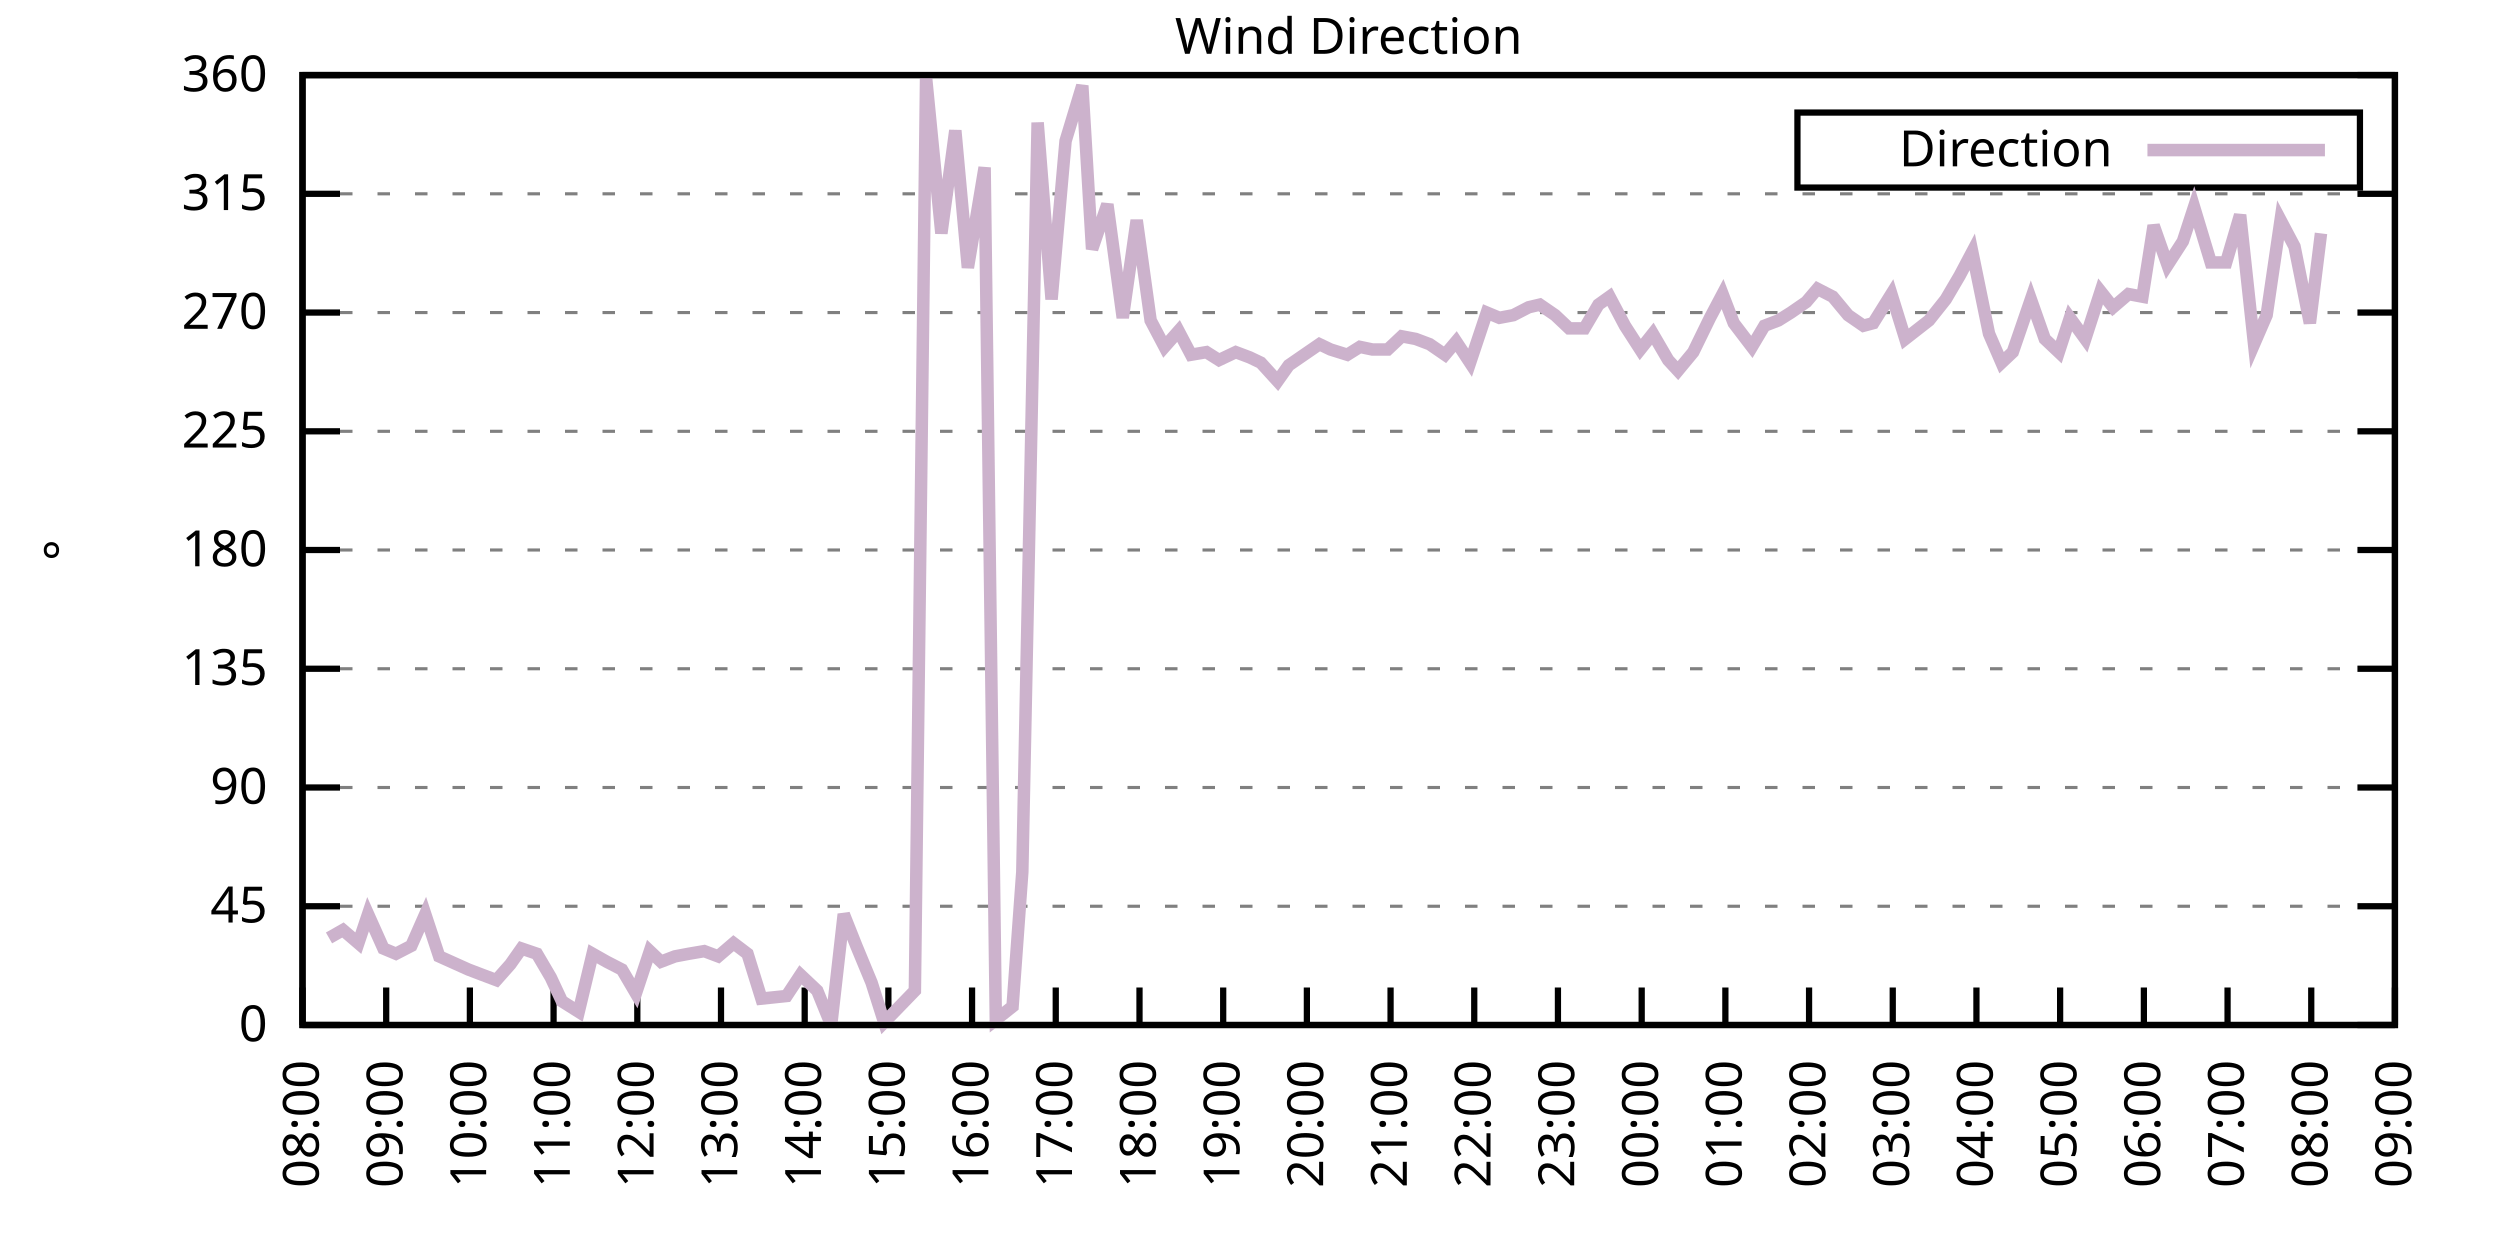
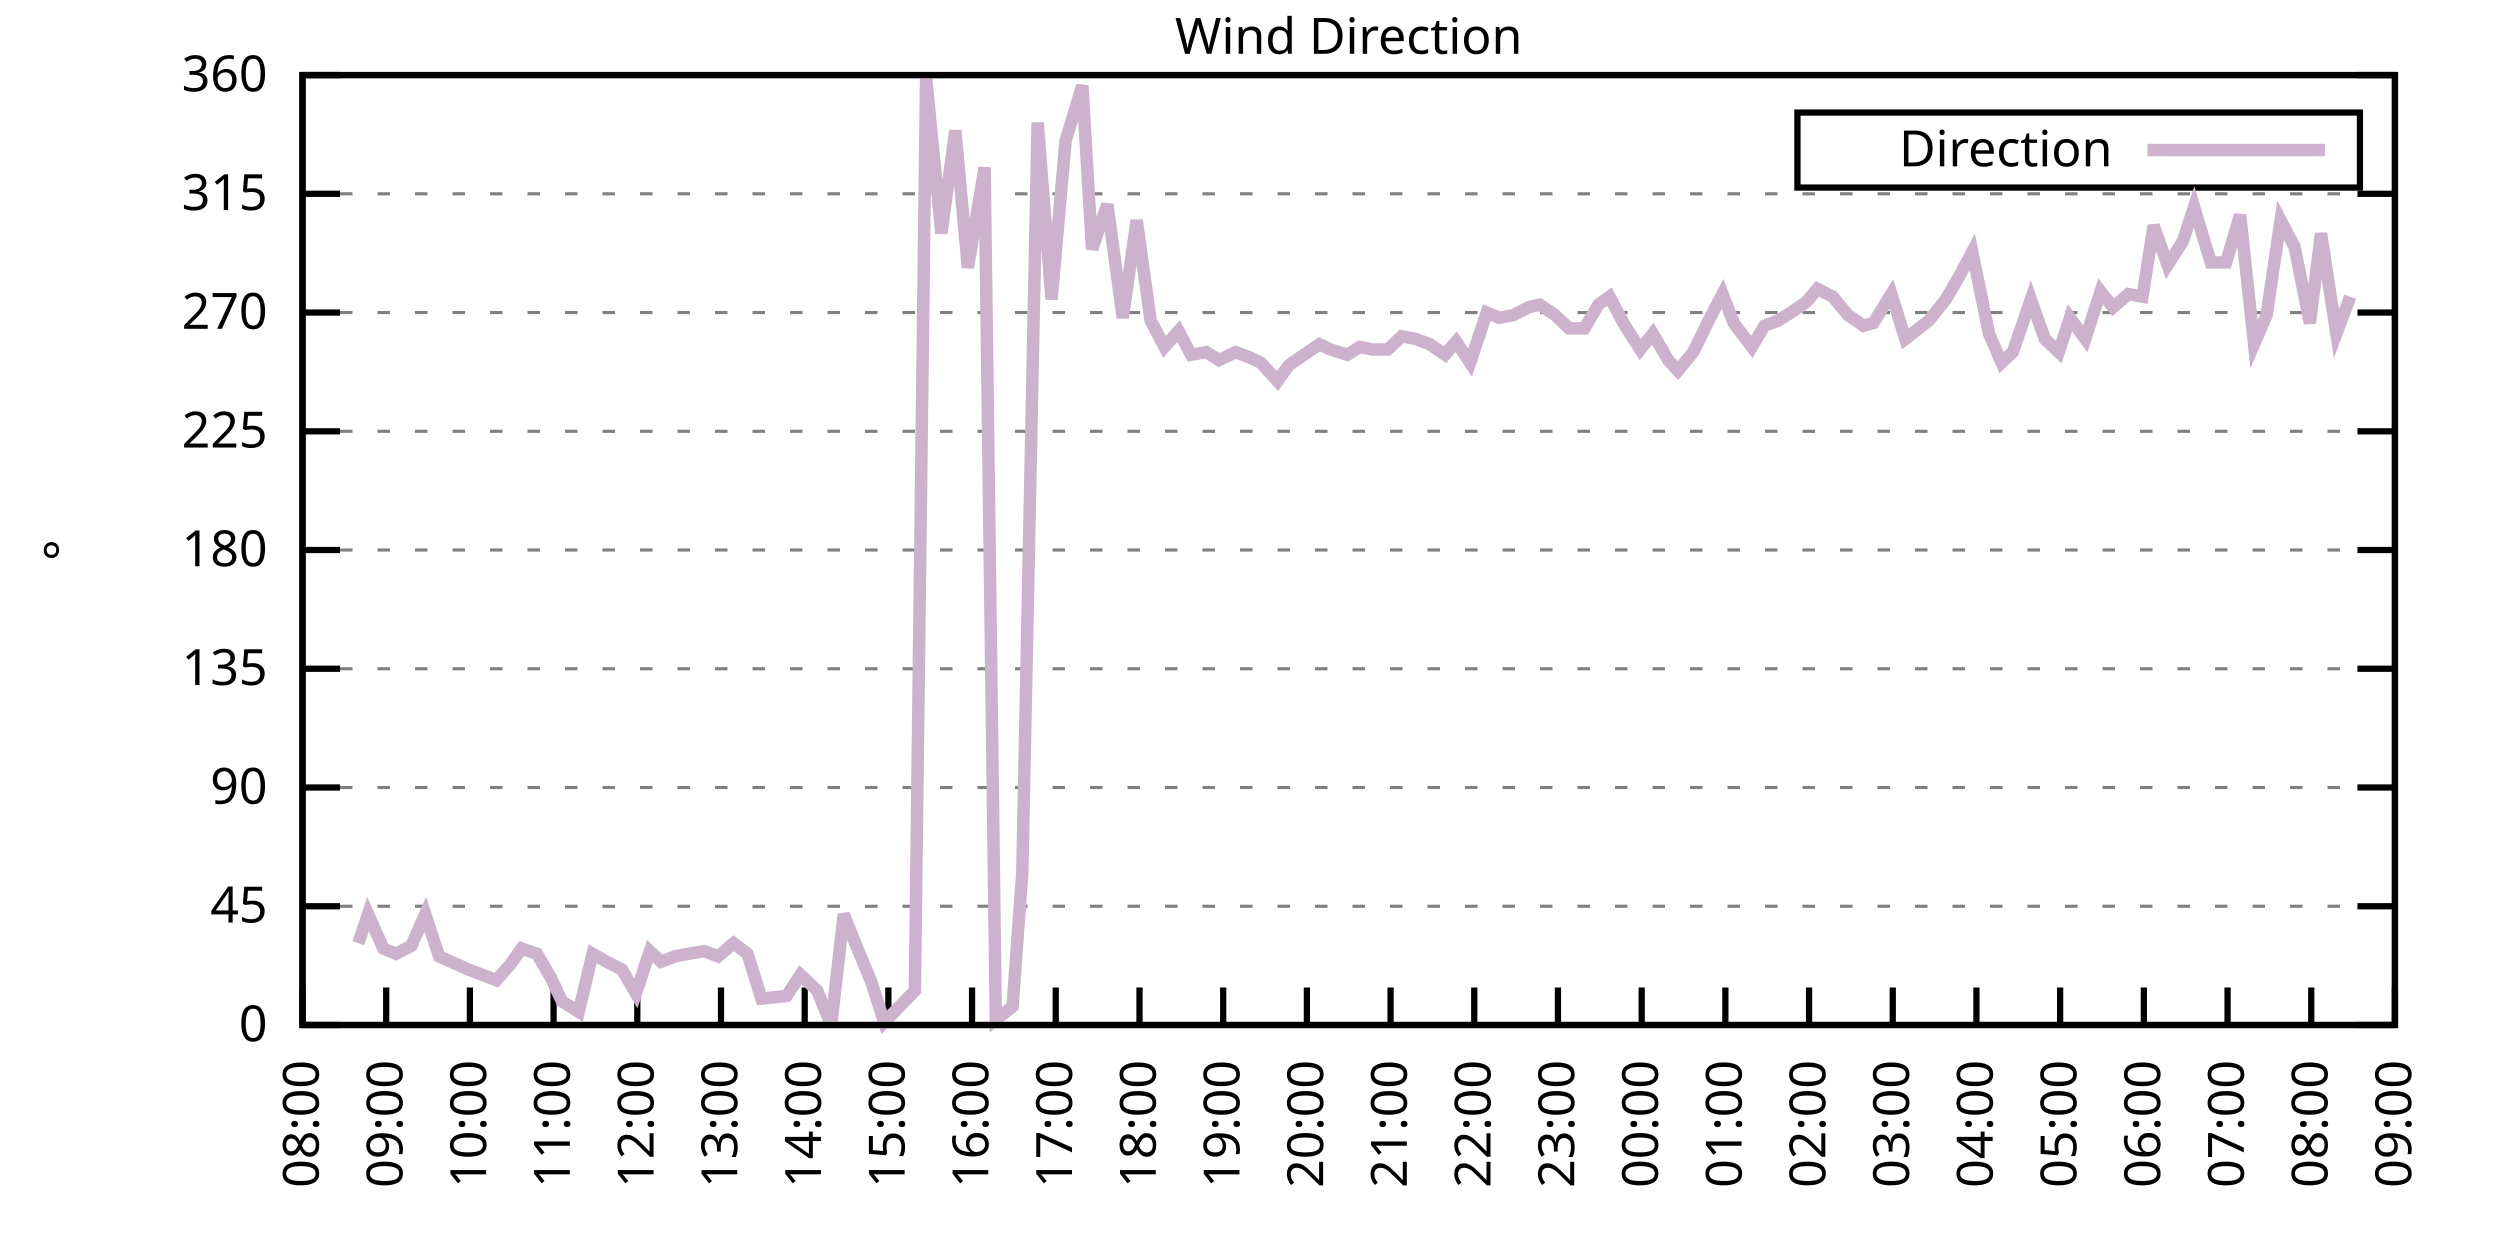
<svg xmlns="http://www.w3.org/2000/svg" xmlns:xlink="http://www.w3.org/1999/xlink" width="400" height="200" viewBox="0 0 400 200">
  <g id="gnuplot_canvas">
    <rect x="0" y="0" width="400" height="200" fill="none" />
    <defs>
      <circle id="gpDot" r="0.5" stroke-width="0.5" stroke="currentColor" />
      <path id="gpPt0" stroke-width="0.333" stroke="currentColor" d="M-1,0 h2 M0,-1 v2" />
      <path id="gpPt1" stroke-width="0.333" stroke="currentColor" d="M-1,-1 L1,1 M1,-1 L-1,1" />
      <path id="gpPt2" stroke-width="0.333" stroke="currentColor" d="M-1,0 L1,0 M0,-1 L0,1 M-1,-1 L1,1 M-1,1 L1,-1" />
      <rect id="gpPt3" stroke-width="0.333" stroke="currentColor" x="-1" y="-1" width="2" height="2" />
      <rect id="gpPt4" stroke-width="0.333" stroke="currentColor" fill="currentColor" x="-1" y="-1" width="2" height="2" />
      <circle id="gpPt5" stroke-width="0.333" stroke="currentColor" cx="0" cy="0" r="1" />
      <use xlink:href="#gpPt5" id="gpPt6" fill="currentColor" stroke="none" />
      <path id="gpPt7" stroke-width="0.333" stroke="currentColor" d="M0,-1.33 L-1.33,0.67 L1.33,0.67 z" />
      <use xlink:href="#gpPt7" id="gpPt8" fill="currentColor" stroke="none" />
      <use xlink:href="#gpPt7" id="gpPt9" stroke="currentColor" transform="rotate(180)" />
      <use xlink:href="#gpPt9" id="gpPt10" fill="currentColor" stroke="none" />
      <use xlink:href="#gpPt3" id="gpPt11" stroke="currentColor" transform="rotate(45)" />
      <use xlink:href="#gpPt11" id="gpPt12" fill="currentColor" stroke="none" />
      <path id="gpPt13" stroke-width="0.333" stroke="currentColor" d="M0,1.330 L1.265,0.411 L0.782,-1.067 L-0.782,-1.076 L-1.265,0.411 z" />
      <use xlink:href="#gpPt13" id="gpPt14" fill="currentColor" stroke="none" />
      <filter id="textbox" filterUnits="objectBoundingBox" x="0" y="0" height="1" width="1">
        <feFlood flood-color="white" flood-opacity="1" result="bgnd" />
        <feComposite in="SourceGraphic" in2="bgnd" operator="atop" />
      </filter>
      <filter id="greybox" filterUnits="objectBoundingBox" x="0" y="0" height="1" width="1">
        <feFlood flood-color="lightgrey" flood-opacity="1" result="grey" />
        <feComposite in="SourceGraphic" in2="grey" operator="atop" />
      </filter>
    </defs>
    <g fill="none" color="white" stroke="currentColor" stroke-width="1.00" stroke-linecap="butt" stroke-linejoin="miter">
</g>
    <g fill="none" color="black" stroke="currentColor" stroke-width="1.00" stroke-linecap="butt" stroke-linejoin="miter">
      <g stroke="none" shape-rendering="crispEdges">
        <polygon fill="rgb(255, 255, 255)" points="48.40,164.00 383.18,164.00 383.18,12.02 48.40,12.02 " />
      </g>
    </g>
    <g fill="none" color="black" stroke="currentColor" stroke-width="1.00" stroke-linecap="butt" stroke-linejoin="miter">
</g>
    <g fill="none" color="black" stroke="black" stroke-width="0.50" stroke-linecap="butt" stroke-linejoin="miter">
</g>
    <g fill="none" color="gray" stroke="currentColor" stroke-width="0.50" stroke-linecap="butt" stroke-linejoin="miter">
      <path stroke="gray" stroke-dasharray="2,4" class="gridline" d="M48.40,164.00 L383.19,164.00  " />
    </g>
    <g fill="none" color="gray" stroke="gray" stroke-width="1.00" stroke-linecap="butt" stroke-linejoin="miter">
</g>
    <g fill="none" color="black" stroke="currentColor" stroke-width="1.00" stroke-linecap="butt" stroke-linejoin="miter">
      <path stroke="black" d="M48.40,164.00 L54.40,164.00 M383.19,164.00 L377.19,164.00  " />
      <g transform="translate(42.80,166.60)" stroke="none" fill="black" font-family="Sans" font-size="8.00" text-anchor="end">
        <text>
          <tspan font-family="Sans"> 0</tspan>
        </text>
      </g>
    </g>
    <g fill="none" color="black" stroke="currentColor" stroke-width="1.00" stroke-linecap="butt" stroke-linejoin="miter">
</g>
    <g fill="none" color="black" stroke="black" stroke-width="0.50" stroke-linecap="butt" stroke-linejoin="miter">
</g>
    <g fill="none" color="gray" stroke="currentColor" stroke-width="0.50" stroke-linecap="butt" stroke-linejoin="miter">
      <path stroke="gray" stroke-dasharray="2,4" class="gridline" d="M48.40,145.00 L383.19,145.00  " />
    </g>
    <g fill="none" color="gray" stroke="gray" stroke-width="1.00" stroke-linecap="butt" stroke-linejoin="miter">
</g>
    <g fill="none" color="black" stroke="currentColor" stroke-width="1.00" stroke-linecap="butt" stroke-linejoin="miter">
      <path stroke="black" d="M48.40,145.00 L54.40,145.00 M383.19,145.00 L377.19,145.00  " />
      <g transform="translate(42.80,147.60)" stroke="none" fill="black" font-family="Sans" font-size="8.00" text-anchor="end">
        <text>
          <tspan font-family="Sans"> 45</tspan>
        </text>
      </g>
    </g>
    <g fill="none" color="black" stroke="currentColor" stroke-width="1.00" stroke-linecap="butt" stroke-linejoin="miter">
</g>
    <g fill="none" color="black" stroke="black" stroke-width="0.50" stroke-linecap="butt" stroke-linejoin="miter">
</g>
    <g fill="none" color="gray" stroke="currentColor" stroke-width="0.50" stroke-linecap="butt" stroke-linejoin="miter">
      <path stroke="gray" stroke-dasharray="2,4" class="gridline" d="M48.40,126.00 L383.19,126.00  " />
    </g>
    <g fill="none" color="gray" stroke="gray" stroke-width="1.00" stroke-linecap="butt" stroke-linejoin="miter">
</g>
    <g fill="none" color="black" stroke="currentColor" stroke-width="1.00" stroke-linecap="butt" stroke-linejoin="miter">
      <path stroke="black" d="M48.40,126.00 L54.40,126.00 M383.19,126.00 L377.19,126.00  " />
      <g transform="translate(42.80,128.60)" stroke="none" fill="black" font-family="Sans" font-size="8.00" text-anchor="end">
        <text>
          <tspan font-family="Sans"> 90</tspan>
        </text>
      </g>
    </g>
    <g fill="none" color="black" stroke="currentColor" stroke-width="1.00" stroke-linecap="butt" stroke-linejoin="miter">
</g>
    <g fill="none" color="black" stroke="black" stroke-width="0.50" stroke-linecap="butt" stroke-linejoin="miter">
</g>
    <g fill="none" color="gray" stroke="currentColor" stroke-width="0.50" stroke-linecap="butt" stroke-linejoin="miter">
      <path stroke="gray" stroke-dasharray="2,4" class="gridline" d="M48.40,107.00 L383.19,107.00  " />
    </g>
    <g fill="none" color="gray" stroke="gray" stroke-width="1.00" stroke-linecap="butt" stroke-linejoin="miter">
</g>
    <g fill="none" color="black" stroke="currentColor" stroke-width="1.00" stroke-linecap="butt" stroke-linejoin="miter">
      <path stroke="black" d="M48.40,107.00 L54.40,107.00 M383.19,107.00 L377.19,107.00  " />
      <g transform="translate(42.80,109.60)" stroke="none" fill="black" font-family="Sans" font-size="8.00" text-anchor="end">
        <text>
          <tspan font-family="Sans"> 135</tspan>
        </text>
      </g>
    </g>
    <g fill="none" color="black" stroke="currentColor" stroke-width="1.00" stroke-linecap="butt" stroke-linejoin="miter">
</g>
    <g fill="none" color="black" stroke="black" stroke-width="0.50" stroke-linecap="butt" stroke-linejoin="miter">
</g>
    <g fill="none" color="gray" stroke="currentColor" stroke-width="0.50" stroke-linecap="butt" stroke-linejoin="miter">
      <path stroke="gray" stroke-dasharray="2,4" class="gridline" d="M48.40,88.00 L383.19,88.00  " />
    </g>
    <g fill="none" color="gray" stroke="gray" stroke-width="1.00" stroke-linecap="butt" stroke-linejoin="miter">
</g>
    <g fill="none" color="black" stroke="currentColor" stroke-width="1.00" stroke-linecap="butt" stroke-linejoin="miter">
      <path stroke="black" d="M48.40,88.00 L54.40,88.00 M383.19,88.00 L377.19,88.00  " />
      <g transform="translate(42.80,90.60)" stroke="none" fill="black" font-family="Sans" font-size="8.00" text-anchor="end">
        <text>
          <tspan font-family="Sans"> 180</tspan>
        </text>
      </g>
    </g>
    <g fill="none" color="black" stroke="currentColor" stroke-width="1.00" stroke-linecap="butt" stroke-linejoin="miter">
</g>
    <g fill="none" color="black" stroke="black" stroke-width="0.50" stroke-linecap="butt" stroke-linejoin="miter">
</g>
    <g fill="none" color="gray" stroke="currentColor" stroke-width="0.50" stroke-linecap="butt" stroke-linejoin="miter">
      <path stroke="gray" stroke-dasharray="2,4" class="gridline" d="M48.40,69.01 L383.19,69.01  " />
    </g>
    <g fill="none" color="gray" stroke="gray" stroke-width="1.00" stroke-linecap="butt" stroke-linejoin="miter">
</g>
    <g fill="none" color="black" stroke="currentColor" stroke-width="1.00" stroke-linecap="butt" stroke-linejoin="miter">
      <path stroke="black" d="M48.40,69.01 L54.40,69.01 M383.19,69.01 L377.19,69.01  " />
      <g transform="translate(42.80,71.61)" stroke="none" fill="black" font-family="Sans" font-size="8.00" text-anchor="end">
        <text>
          <tspan font-family="Sans"> 225</tspan>
        </text>
      </g>
    </g>
    <g fill="none" color="black" stroke="currentColor" stroke-width="1.00" stroke-linecap="butt" stroke-linejoin="miter">
</g>
    <g fill="none" color="black" stroke="black" stroke-width="0.50" stroke-linecap="butt" stroke-linejoin="miter">
</g>
    <g fill="none" color="gray" stroke="currentColor" stroke-width="0.50" stroke-linecap="butt" stroke-linejoin="miter">
      <path stroke="gray" stroke-dasharray="2,4" class="gridline" d="M48.40,50.01 L383.19,50.01  " />
    </g>
    <g fill="none" color="gray" stroke="gray" stroke-width="1.00" stroke-linecap="butt" stroke-linejoin="miter">
</g>
    <g fill="none" color="black" stroke="currentColor" stroke-width="1.00" stroke-linecap="butt" stroke-linejoin="miter">
      <path stroke="black" d="M48.40,50.01 L54.40,50.01 M383.19,50.01 L377.19,50.01  " />
      <g transform="translate(42.80,52.61)" stroke="none" fill="black" font-family="Sans" font-size="8.00" text-anchor="end">
        <text>
          <tspan font-family="Sans"> 270</tspan>
        </text>
      </g>
    </g>
    <g fill="none" color="black" stroke="currentColor" stroke-width="1.00" stroke-linecap="butt" stroke-linejoin="miter">
</g>
    <g fill="none" color="black" stroke="black" stroke-width="0.50" stroke-linecap="butt" stroke-linejoin="miter">
</g>
    <g fill="none" color="gray" stroke="currentColor" stroke-width="0.50" stroke-linecap="butt" stroke-linejoin="miter">
      <path stroke="gray" stroke-dasharray="2,4" class="gridline" d="M48.40,31.01 L383.19,31.01  " />
    </g>
    <g fill="none" color="gray" stroke="gray" stroke-width="1.00" stroke-linecap="butt" stroke-linejoin="miter">
</g>
    <g fill="none" color="black" stroke="currentColor" stroke-width="1.00" stroke-linecap="butt" stroke-linejoin="miter">
      <path stroke="black" d="M48.40,31.01 L54.40,31.01 M383.19,31.01 L377.19,31.01  " />
      <g transform="translate(42.80,33.61)" stroke="none" fill="black" font-family="Sans" font-size="8.00" text-anchor="end">
        <text>
          <tspan font-family="Sans"> 315</tspan>
        </text>
      </g>
    </g>
    <g fill="none" color="black" stroke="currentColor" stroke-width="1.00" stroke-linecap="butt" stroke-linejoin="miter">
</g>
    <g fill="none" color="black" stroke="black" stroke-width="0.50" stroke-linecap="butt" stroke-linejoin="miter">
</g>
    <g fill="none" color="gray" stroke="currentColor" stroke-width="0.50" stroke-linecap="butt" stroke-linejoin="miter">
      <path stroke="gray" stroke-dasharray="2,4" class="gridline" d="M48.40,12.01 L383.19,12.01  " />
    </g>
    <g fill="none" color="gray" stroke="gray" stroke-width="1.00" stroke-linecap="butt" stroke-linejoin="miter">
</g>
    <g fill="none" color="black" stroke="currentColor" stroke-width="1.00" stroke-linecap="butt" stroke-linejoin="miter">
      <path stroke="black" d="M48.40,12.01 L54.40,12.01 M383.19,12.01 L377.19,12.01  " />
      <g transform="translate(42.80,14.61)" stroke="none" fill="black" font-family="Sans" font-size="8.00" text-anchor="end">
        <text>
          <tspan font-family="Sans"> 360</tspan>
        </text>
      </g>
    </g>
    <g fill="none" color="black" stroke="currentColor" stroke-width="1.00" stroke-linecap="butt" stroke-linejoin="miter">
      <path stroke="black" d="M48.40,164.00 L48.40,158.00  " />
      <g transform="translate(51.00,169.60) rotate(270.00)" stroke="none" fill="black" font-family="Sans" font-size="8.00" text-anchor="end">
        <text>
          <tspan font-family="Sans">08:00</tspan>
        </text>
      </g>
    </g>
    <g fill="none" color="black" stroke="currentColor" stroke-width="1.00" stroke-linecap="butt" stroke-linejoin="miter">
      <path stroke="black" d="M61.79,164.00 L61.79,158.00  " />
      <g transform="translate(64.39,169.60) rotate(270.00)" stroke="none" fill="black" font-family="Sans" font-size="8.00" text-anchor="end">
        <text>
          <tspan font-family="Sans">09:00</tspan>
        </text>
      </g>
    </g>
    <g fill="none" color="black" stroke="currentColor" stroke-width="1.00" stroke-linecap="butt" stroke-linejoin="miter">
      <path stroke="black" d="M75.18,164.00 L75.18,158.00  " />
      <g transform="translate(77.78,169.60) rotate(270.00)" stroke="none" fill="black" font-family="Sans" font-size="8.00" text-anchor="end">
        <text>
          <tspan font-family="Sans">10:00</tspan>
        </text>
      </g>
    </g>
    <g fill="none" color="black" stroke="currentColor" stroke-width="1.00" stroke-linecap="butt" stroke-linejoin="miter">
      <path stroke="black" d="M88.57,164.00 L88.57,158.00  " />
      <g transform="translate(91.17,169.60) rotate(270.00)" stroke="none" fill="black" font-family="Sans" font-size="8.00" text-anchor="end">
        <text>
          <tspan font-family="Sans">11:00</tspan>
        </text>
      </g>
    </g>
    <g fill="none" color="black" stroke="currentColor" stroke-width="1.00" stroke-linecap="butt" stroke-linejoin="miter">
      <path stroke="black" d="M101.97,164.00 L101.97,158.00  " />
      <g transform="translate(104.57,169.60) rotate(270.00)" stroke="none" fill="black" font-family="Sans" font-size="8.00" text-anchor="end">
        <text>
          <tspan font-family="Sans">12:00</tspan>
        </text>
      </g>
    </g>
    <g fill="none" color="black" stroke="currentColor" stroke-width="1.00" stroke-linecap="butt" stroke-linejoin="miter">
      <path stroke="black" d="M115.36,164.00 L115.36,158.00  " />
      <g transform="translate(117.96,169.60) rotate(270.00)" stroke="none" fill="black" font-family="Sans" font-size="8.00" text-anchor="end">
        <text>
          <tspan font-family="Sans">13:00</tspan>
        </text>
      </g>
    </g>
    <g fill="none" color="black" stroke="currentColor" stroke-width="1.00" stroke-linecap="butt" stroke-linejoin="miter">
      <path stroke="black" d="M128.75,164.00 L128.75,158.00  " />
      <g transform="translate(131.35,169.60) rotate(270.00)" stroke="none" fill="black" font-family="Sans" font-size="8.00" text-anchor="end">
        <text>
          <tspan font-family="Sans">14:00</tspan>
        </text>
      </g>
    </g>
    <g fill="none" color="black" stroke="currentColor" stroke-width="1.00" stroke-linecap="butt" stroke-linejoin="miter">
      <path stroke="black" d="M142.14,164.00 L142.14,158.00  " />
      <g transform="translate(144.74,169.60) rotate(270.00)" stroke="none" fill="black" font-family="Sans" font-size="8.00" text-anchor="end">
        <text>
          <tspan font-family="Sans">15:00</tspan>
        </text>
      </g>
    </g>
    <g fill="none" color="black" stroke="currentColor" stroke-width="1.00" stroke-linecap="butt" stroke-linejoin="miter">
      <path stroke="black" d="M155.53,164.00 L155.53,158.00  " />
      <g transform="translate(158.13,169.60) rotate(270.00)" stroke="none" fill="black" font-family="Sans" font-size="8.00" text-anchor="end">
        <text>
          <tspan font-family="Sans">16:00</tspan>
        </text>
      </g>
    </g>
    <g fill="none" color="black" stroke="currentColor" stroke-width="1.00" stroke-linecap="butt" stroke-linejoin="miter">
      <path stroke="black" d="M168.92,164.00 L168.92,158.00  " />
      <g transform="translate(171.52,169.60) rotate(270.00)" stroke="none" fill="black" font-family="Sans" font-size="8.00" text-anchor="end">
        <text>
          <tspan font-family="Sans">17:00</tspan>
        </text>
      </g>
    </g>
    <g fill="none" color="black" stroke="currentColor" stroke-width="1.00" stroke-linecap="butt" stroke-linejoin="miter">
      <path stroke="black" d="M182.32,164.00 L182.32,158.00  " />
      <g transform="translate(184.92,169.60) rotate(270.00)" stroke="none" fill="black" font-family="Sans" font-size="8.00" text-anchor="end">
        <text>
          <tspan font-family="Sans">18:00</tspan>
        </text>
      </g>
    </g>
    <g fill="none" color="black" stroke="currentColor" stroke-width="1.00" stroke-linecap="butt" stroke-linejoin="miter">
      <path stroke="black" d="M195.71,164.00 L195.71,158.00  " />
      <g transform="translate(198.31,169.60) rotate(270.00)" stroke="none" fill="black" font-family="Sans" font-size="8.00" text-anchor="end">
        <text>
          <tspan font-family="Sans">19:00</tspan>
        </text>
      </g>
    </g>
    <g fill="none" color="black" stroke="currentColor" stroke-width="1.00" stroke-linecap="butt" stroke-linejoin="miter">
      <path stroke="black" d="M209.10,164.00 L209.10,158.00  " />
      <g transform="translate(211.70,169.60) rotate(270.00)" stroke="none" fill="black" font-family="Sans" font-size="8.00" text-anchor="end">
        <text>
          <tspan font-family="Sans">20:00</tspan>
        </text>
      </g>
    </g>
    <g fill="none" color="black" stroke="currentColor" stroke-width="1.00" stroke-linecap="butt" stroke-linejoin="miter">
      <path stroke="black" d="M222.49,164.00 L222.49,158.00  " />
      <g transform="translate(225.09,169.60) rotate(270.00)" stroke="none" fill="black" font-family="Sans" font-size="8.00" text-anchor="end">
        <text>
          <tspan font-family="Sans">21:00</tspan>
        </text>
      </g>
    </g>
    <g fill="none" color="black" stroke="currentColor" stroke-width="1.00" stroke-linecap="butt" stroke-linejoin="miter">
      <path stroke="black" d="M235.88,164.00 L235.88,158.00  " />
      <g transform="translate(238.48,169.60) rotate(270.00)" stroke="none" fill="black" font-family="Sans" font-size="8.00" text-anchor="end">
        <text>
          <tspan font-family="Sans">22:00</tspan>
        </text>
      </g>
    </g>
    <g fill="none" color="black" stroke="currentColor" stroke-width="1.00" stroke-linecap="butt" stroke-linejoin="miter">
      <path stroke="black" d="M249.27,164.00 L249.27,158.00  " />
      <g transform="translate(251.87,169.60) rotate(270.00)" stroke="none" fill="black" font-family="Sans" font-size="8.00" text-anchor="end">
        <text>
          <tspan font-family="Sans">23:00</tspan>
        </text>
      </g>
    </g>
    <g fill="none" color="black" stroke="currentColor" stroke-width="1.00" stroke-linecap="butt" stroke-linejoin="miter">
      <path stroke="black" d="M262.67,164.00 L262.67,158.00  " />
      <g transform="translate(265.27,169.60) rotate(270.00)" stroke="none" fill="black" font-family="Sans" font-size="8.00" text-anchor="end">
        <text>
          <tspan font-family="Sans">00:00</tspan>
        </text>
      </g>
    </g>
    <g fill="none" color="black" stroke="currentColor" stroke-width="1.00" stroke-linecap="butt" stroke-linejoin="miter">
      <path stroke="black" d="M276.06,164.00 L276.06,158.00  " />
      <g transform="translate(278.66,169.60) rotate(270.00)" stroke="none" fill="black" font-family="Sans" font-size="8.00" text-anchor="end">
        <text>
          <tspan font-family="Sans">01:00</tspan>
        </text>
      </g>
    </g>
    <g fill="none" color="black" stroke="currentColor" stroke-width="1.00" stroke-linecap="butt" stroke-linejoin="miter">
      <path stroke="black" d="M289.45,164.00 L289.45,158.00  " />
      <g transform="translate(292.05,169.60) rotate(270.00)" stroke="none" fill="black" font-family="Sans" font-size="8.00" text-anchor="end">
        <text>
          <tspan font-family="Sans">02:00</tspan>
        </text>
      </g>
    </g>
    <g fill="none" color="black" stroke="currentColor" stroke-width="1.00" stroke-linecap="butt" stroke-linejoin="miter">
      <path stroke="black" d="M302.84,164.00 L302.84,158.00  " />
      <g transform="translate(305.44,169.60) rotate(270.00)" stroke="none" fill="black" font-family="Sans" font-size="8.00" text-anchor="end">
        <text>
          <tspan font-family="Sans">03:00</tspan>
        </text>
      </g>
    </g>
    <g fill="none" color="black" stroke="currentColor" stroke-width="1.00" stroke-linecap="butt" stroke-linejoin="miter">
      <path stroke="black" d="M316.23,164.00 L316.23,158.00  " />
      <g transform="translate(318.83,169.60) rotate(270.00)" stroke="none" fill="black" font-family="Sans" font-size="8.00" text-anchor="end">
        <text>
          <tspan font-family="Sans">04:00</tspan>
        </text>
      </g>
    </g>
    <g fill="none" color="black" stroke="currentColor" stroke-width="1.00" stroke-linecap="butt" stroke-linejoin="miter">
      <path stroke="black" d="M329.62,164.00 L329.62,158.00  " />
      <g transform="translate(332.22,169.60) rotate(270.00)" stroke="none" fill="black" font-family="Sans" font-size="8.00" text-anchor="end">
        <text>
          <tspan font-family="Sans">05:00</tspan>
        </text>
      </g>
    </g>
    <g fill="none" color="black" stroke="currentColor" stroke-width="1.00" stroke-linecap="butt" stroke-linejoin="miter">
      <path stroke="black" d="M343.02,164.00 L343.02,158.00  " />
      <g transform="translate(345.62,169.60) rotate(270.00)" stroke="none" fill="black" font-family="Sans" font-size="8.00" text-anchor="end">
        <text>
          <tspan font-family="Sans">06:00</tspan>
        </text>
      </g>
    </g>
    <g fill="none" color="black" stroke="currentColor" stroke-width="1.00" stroke-linecap="butt" stroke-linejoin="miter">
      <path stroke="black" d="M356.41,164.00 L356.41,158.00  " />
      <g transform="translate(359.01,169.60) rotate(270.00)" stroke="none" fill="black" font-family="Sans" font-size="8.00" text-anchor="end">
        <text>
          <tspan font-family="Sans">07:00</tspan>
        </text>
      </g>
    </g>
    <g fill="none" color="black" stroke="currentColor" stroke-width="1.00" stroke-linecap="butt" stroke-linejoin="miter">
      <path stroke="black" d="M369.80,164.00 L369.80,158.00  " />
      <g transform="translate(372.40,169.60) rotate(270.00)" stroke="none" fill="black" font-family="Sans" font-size="8.00" text-anchor="end">
        <text>
          <tspan font-family="Sans">08:00</tspan>
        </text>
      </g>
    </g>
    <g fill="none" color="black" stroke="currentColor" stroke-width="1.00" stroke-linecap="butt" stroke-linejoin="miter">
      <path stroke="black" d="M383.19,164.00 L383.19,158.00  " />
      <g transform="translate(385.79,169.60) rotate(270.00)" stroke="none" fill="black" font-family="Sans" font-size="8.00" text-anchor="end">
        <text>
          <tspan font-family="Sans">09:00</tspan>
        </text>
      </g>
    </g>
    <g fill="none" color="black" stroke="currentColor" stroke-width="1.00" stroke-linecap="butt" stroke-linejoin="miter">
</g>
    <g fill="none" color="black" stroke="currentColor" stroke-width="1.00" stroke-linecap="butt" stroke-linejoin="miter">
      <path stroke="black" d="M48.40,12.01 L48.40,164.00 L383.19,164.00 L383.19,12.01 L48.40,12.01 Z  " />
    </g>
    <g fill="none" color="black" stroke="currentColor" stroke-width="1.00" stroke-linecap="butt" stroke-linejoin="miter">
</g>
    <g fill="none" color="black" stroke="currentColor" stroke-width="1.00" stroke-linecap="butt" stroke-linejoin="miter">
      <path stroke="black" d="M287.59,30.01 L287.59,18.01 L377.59,18.01 L377.59,30.01 L287.59,30.01 Z  " />
    </g>
    <g id="Wind_direction_plot_1">
      <g fill="none" color="white" stroke="black" stroke-width="2.00" stroke-linecap="butt" stroke-linejoin="miter">
</g>
      <g fill="none" color="black" stroke="currentColor" stroke-width="2.00" stroke-linecap="butt" stroke-linejoin="miter">
        <g transform="translate(337.99,26.61)" stroke="none" fill="black" font-family="Sans" font-size="8.00" text-anchor="end">
          <text>
            <tspan font-family="Sans">Direction</tspan>
          </text>
        </g>
      </g>
      <g fill="none" color="black" stroke="currentColor" stroke-width="2.00" stroke-linecap="butt" stroke-linejoin="miter">
-         <path stroke="rgb(204, 178, 204)" d="M343.59,24.01 L371.99,24.01 M52.64,150.07 L54.87,148.80 L57.33,150.91 L58.89,146.27 L61.35,151.76 L63.35,152.60   L65.81,151.33 L68.04,146.27 L70.27,153.02 L74.96,155.13 L77.19,155.98 L79.42,156.82 L81.66,154.29 L83.44,151.76   L85.90,152.60 L88.13,156.40 L89.91,160.20 L92.59,161.89 L94.82,152.60 L97.06,153.87 L99.51,155.13 L101.74,158.93   L103.98,152.18 L105.76,153.87 L107.99,153.02 L110.22,152.60 L112.68,152.18 L114.91,153.02 L117.37,150.91 L119.60,152.60   L121.83,159.78 L125.85,159.36 L128.08,155.98 L130.76,158.51 L132.99,164.00 L135.00,146.27 L137.01,151.33 L139.46,157.24   L141.47,163.58 L143.93,161.04 L146.38,158.51 L148.17,12.43 L150.62,37.34 L152.85,20.88 L154.86,42.83 L157.54,26.79   L159.33,163.16 L162.01,161.04 L163.57,139.51 L166.02,19.61 L168.25,47.90 L170.49,22.56 L173.17,13.70 L174.73,39.87   L177.18,32.70 L179.64,50.85 L181.87,35.23 L184.10,51.27 L186.33,55.50 L188.57,52.96 L190.57,56.76 L193.03,56.34   L195.04,57.61 L197.72,56.34 L199.95,57.18 L201.73,58.03 L204.41,60.98 L206.20,58.45 L208.65,56.76 L211.11,55.07   L212.89,55.92 L215.57,56.76 L217.58,55.50 L219.59,55.92 L222.04,55.92 L224.28,53.81 L226.51,54.23 L228.74,55.07   L231.20,56.76 L232.98,54.65 L235.21,58.03 L237.89,50.01 L239.90,50.85 L242.13,50.43 L244.59,49.16 L246.37,48.74   L248.83,50.43 L251.06,52.54 L253.51,52.54 L255.75,48.74 L257.53,47.47 L259.99,52.12 L262.44,55.92 L264.45,53.39   L266.91,57.61 L268.47,59.30 L270.92,56.34 L273.60,50.85 L275.61,47.05 L277.40,51.70 L280.30,55.50 L282.31,52.12   L284.54,51.27 L286.55,50.01 L289.00,48.32 L290.79,46.21 L293.24,47.47 L295.70,50.43 L298.15,52.12 L299.72,51.70   L302.62,47.05 L304.85,54.23 L308.64,51.27 L311.32,47.90 L313.55,44.10 L315.56,40.30 L318.24,53.39 L320.25,58.03   L322.04,56.34 L324.94,47.90 L327.17,54.23 L329.40,56.34 L331.19,50.85 L333.64,54.23 L336.10,46.63 L338.10,49.16   L340.56,47.05 L342.79,47.47 L344.58,36.08 L346.81,42.41 L349.26,38.61 L351.05,33.12 L353.73,41.99 L356.18,41.99   L358.42,34.39 L360.65,55.07 L362.66,50.43 L364.89,35.23 L367.12,39.45 L369.58,51.70 L371.36,37.34  " />
+         <path stroke="rgb(204, 178, 204)" d="M343.59,24.01 L371.99,24.01 M57.33,150.91 L58.89,146.27 L61.35,151.76 L63.35,152.60 L65.81,151.33 L68.04,146.27   L70.27,153.02 L74.96,155.13 L77.19,155.98 L79.42,156.82 L81.66,154.29 L83.44,151.76 L85.90,152.60 L88.13,156.40   L89.91,160.20 L92.59,161.89 L94.82,152.60 L97.06,153.87 L99.51,155.13 L101.74,158.93 L103.98,152.18 L105.76,153.87   L107.99,153.02 L110.22,152.60 L112.68,152.18 L114.91,153.02 L117.37,150.91 L119.60,152.60 L121.83,159.78 L125.85,159.36   L128.08,155.98 L130.76,158.51 L132.99,164.00 L135.00,146.27 L137.01,151.33 L139.46,157.24 L141.47,163.58 L143.93,161.04   L146.38,158.51 L148.17,12.43 L150.62,37.34 L152.85,20.88 L154.86,42.83 L157.54,26.79 L159.33,163.16 L162.01,161.04   L163.57,139.51 L166.02,19.61 L168.25,47.90 L170.49,22.56 L173.17,13.70 L174.73,39.87 L177.18,32.70 L179.64,50.85   L181.87,35.23 L184.10,51.27 L186.33,55.50 L188.57,52.96 L190.57,56.76 L193.03,56.34 L195.04,57.61 L197.72,56.34   L199.95,57.18 L201.73,58.03 L204.41,60.98 L206.20,58.45 L208.65,56.76 L211.11,55.07 L212.89,55.92 L215.57,56.76   L217.58,55.50 L219.59,55.92 L222.04,55.92 L224.28,53.81 L226.51,54.23 L228.74,55.07 L231.20,56.76 L232.98,54.65   L235.21,58.03 L237.89,50.01 L239.90,50.85 L242.13,50.43 L244.59,49.16 L246.37,48.74 L248.83,50.43 L251.06,52.54   L253.51,52.54 L255.75,48.74 L257.53,47.47 L259.99,52.12 L262.44,55.92 L264.45,53.39 L266.91,57.61 L268.47,59.30   L270.92,56.34 L273.60,50.85 L275.61,47.05 L277.40,51.70 L280.30,55.50 L282.31,52.12 L284.54,51.27 L286.55,50.01   L289.00,48.32 L290.79,46.21 L293.24,47.47 L295.70,50.43 L298.15,52.12 L299.72,51.70 L302.62,47.05 L304.85,54.23   L308.64,51.27 L311.32,47.90 L313.55,44.10 L315.56,40.30 L318.24,53.39 L320.25,58.03 L322.04,56.34 L324.94,47.90   L327.17,54.23 L329.40,56.34 L331.19,50.85 L333.64,54.23 L336.10,46.63 L338.10,49.16 L340.56,47.05 L342.79,47.47   L344.58,36.08 L346.81,42.41 L349.26,38.61 L351.05,33.12 L353.73,41.99 L356.18,41.99 L358.42,34.39 L360.65,55.07   L362.66,50.43 L364.89,35.23 L367.12,39.45 L369.58,51.70 L371.36,37.34 L373.82,53.39 L376.05,47.47  " />
      </g>
    </g>
    <g fill="none" color="black" stroke="currentColor" stroke-width="2.00" stroke-linecap="butt" stroke-linejoin="miter">
</g>
    <g fill="none" color="black" stroke="black" stroke-width="1.00" stroke-linecap="butt" stroke-linejoin="miter">
</g>
    <g fill="none" color="black" stroke="currentColor" stroke-width="1.00" stroke-linecap="butt" stroke-linejoin="miter">
      <path stroke="black" d="M48.40,12.01 L48.40,164.00 L383.19,164.00 L383.19,12.01 L48.40,12.01 Z  " />
      <g transform="translate(12.80,88.01) rotate(270.00)" stroke="none" fill="black" font-family="Sans" font-size="8.00" text-anchor="middle">
        <text>
          <tspan font-family="Sans">°</tspan>
        </text>
      </g>
    </g>
    <g fill="none" color="black" stroke="currentColor" stroke-width="1.00" stroke-linecap="butt" stroke-linejoin="miter">
</g>
    <g fill="none" color="black" stroke="currentColor" stroke-width="1.00" stroke-linecap="butt" stroke-linejoin="miter">
      <g transform="translate(215.79,8.61)" stroke="none" fill="black" font-family="Sans" font-size="8.00" text-anchor="middle">
        <text>
          <tspan font-family="Sans">Wind Direction</tspan>
        </text>
      </g>
    </g>
    <g fill="none" color="black" stroke="currentColor" stroke-width="1.00" stroke-linecap="butt" stroke-linejoin="miter">
</g>
  </g>
</svg>
